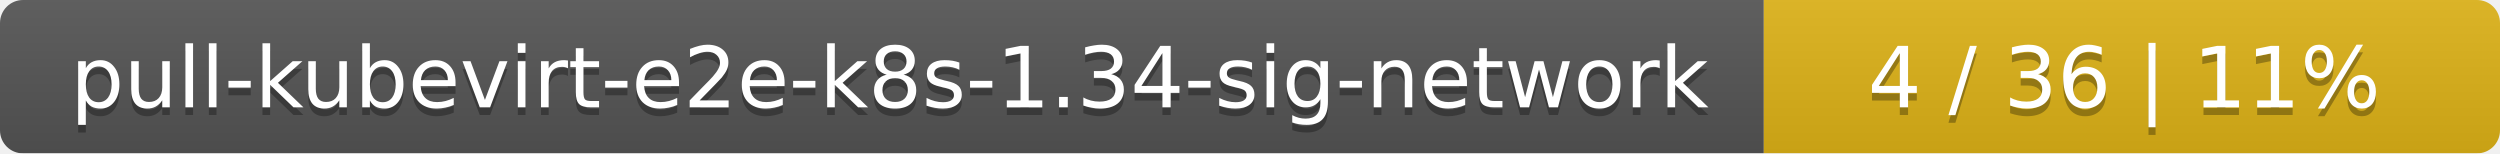
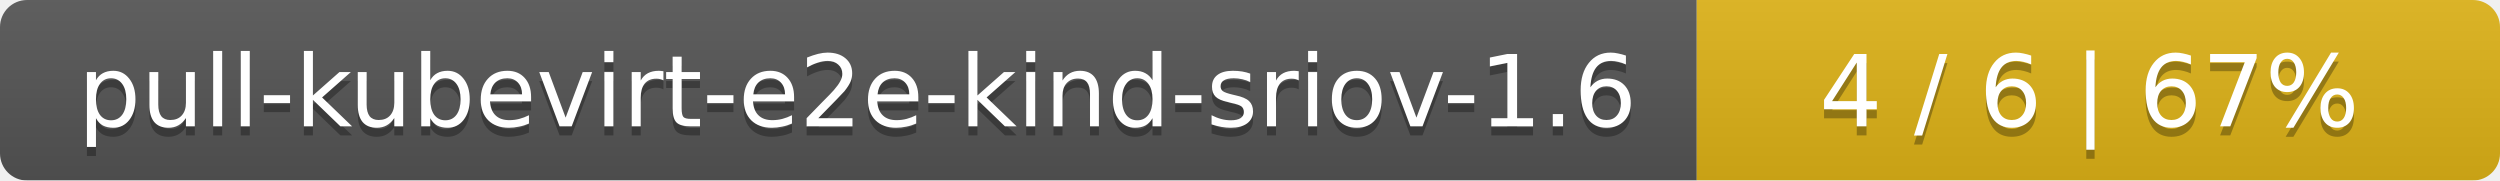
- <svg xmlns="http://www.w3.org/2000/svg" width="326" height="20">
+ <svg xmlns="http://www.w3.org/2000/svg" width="277" height="20">
  <linearGradient id="smooth" x2="0" y2="100%">
    <stop offset="0" stop-color="#bbb" stop-opacity=".1" />
    <stop offset="1" stop-opacity=".1" />
  </linearGradient>
  <mask id="round">
-     <rect width="326" height="20" rx="3" fill="#fff" />
+     <rect width="277" height="20" rx="3" fill="#fff" />
  </mask>
  <g mask="url(#round)">
-     <rect width="230" height="20" fill="#555" />
-     <rect x="230" width="96" height="20" fill="#dfb317" />
-     <rect width="326" height="20" fill="url(#smooth)" />
+     <rect width="188" height="20" fill="#555" />
+     <rect x="188" width="89" height="20" fill="#dfb317" />
+     <rect width="277" height="20" fill="url(#smooth)" />
  </g>
  <g fill="#fff" text-anchor="middle" font-family="DejaVu Sans,Verdana,Geneva,sans-serif" font-size="11">
-     <text x="116" y="15" fill="#010101" fill-opacity=".3">pull-kubevirt-e2e-k8s-1.34-sig-network</text>
-     <text x="116" y="14">pull-kubevirt-e2e-k8s-1.34-sig-network</text>
-     <text x="277" y="15" fill="#010101" fill-opacity=".3">4 / 36    |    11%</text>
-     <text x="277" y="14">4 / 36    |    11%</text>
+     <text x="95" y="15" fill="#010101" fill-opacity=".3">pull-kubevirt-e2e-kind-sriov-1.6</text>
+     <text x="95" y="14">pull-kubevirt-e2e-kind-sriov-1.6</text>
+     <text x="231.5" y="15" fill="#010101" fill-opacity=".3">4 / 6    |    67%</text>
+     <text x="231.5" y="14">4 / 6    |    67%</text>
  </g>
</svg>
